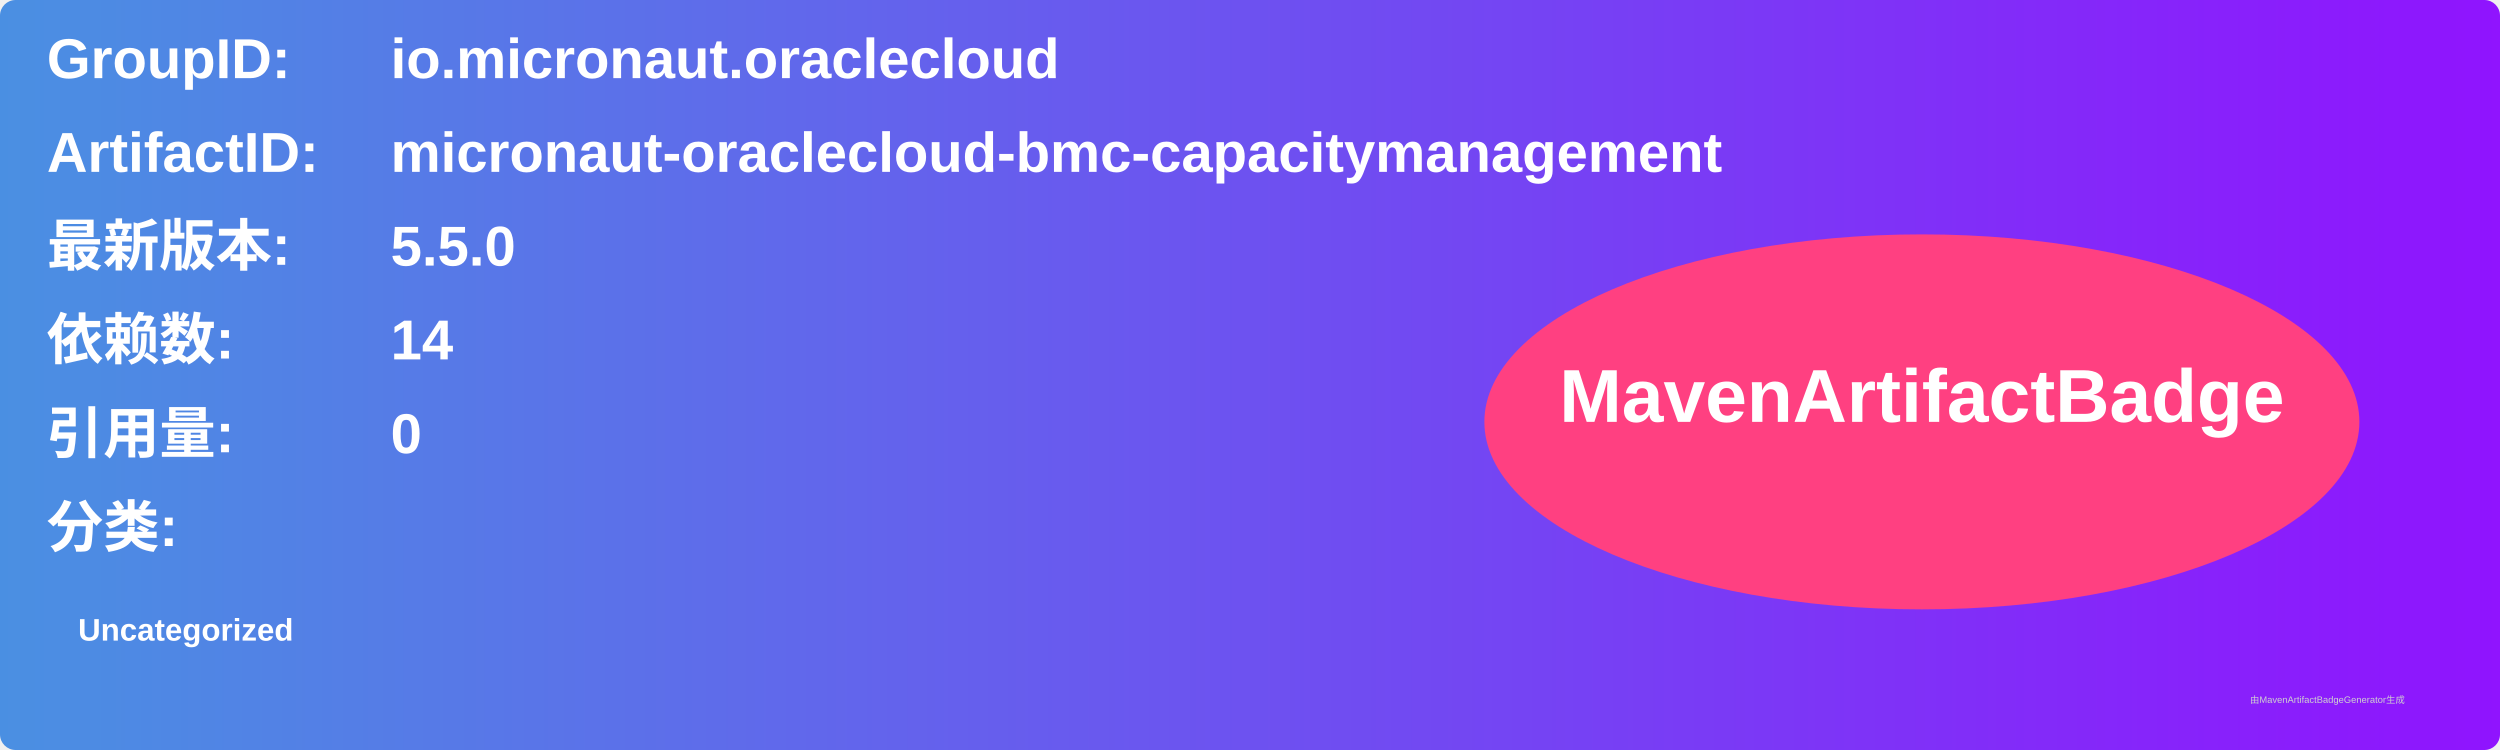
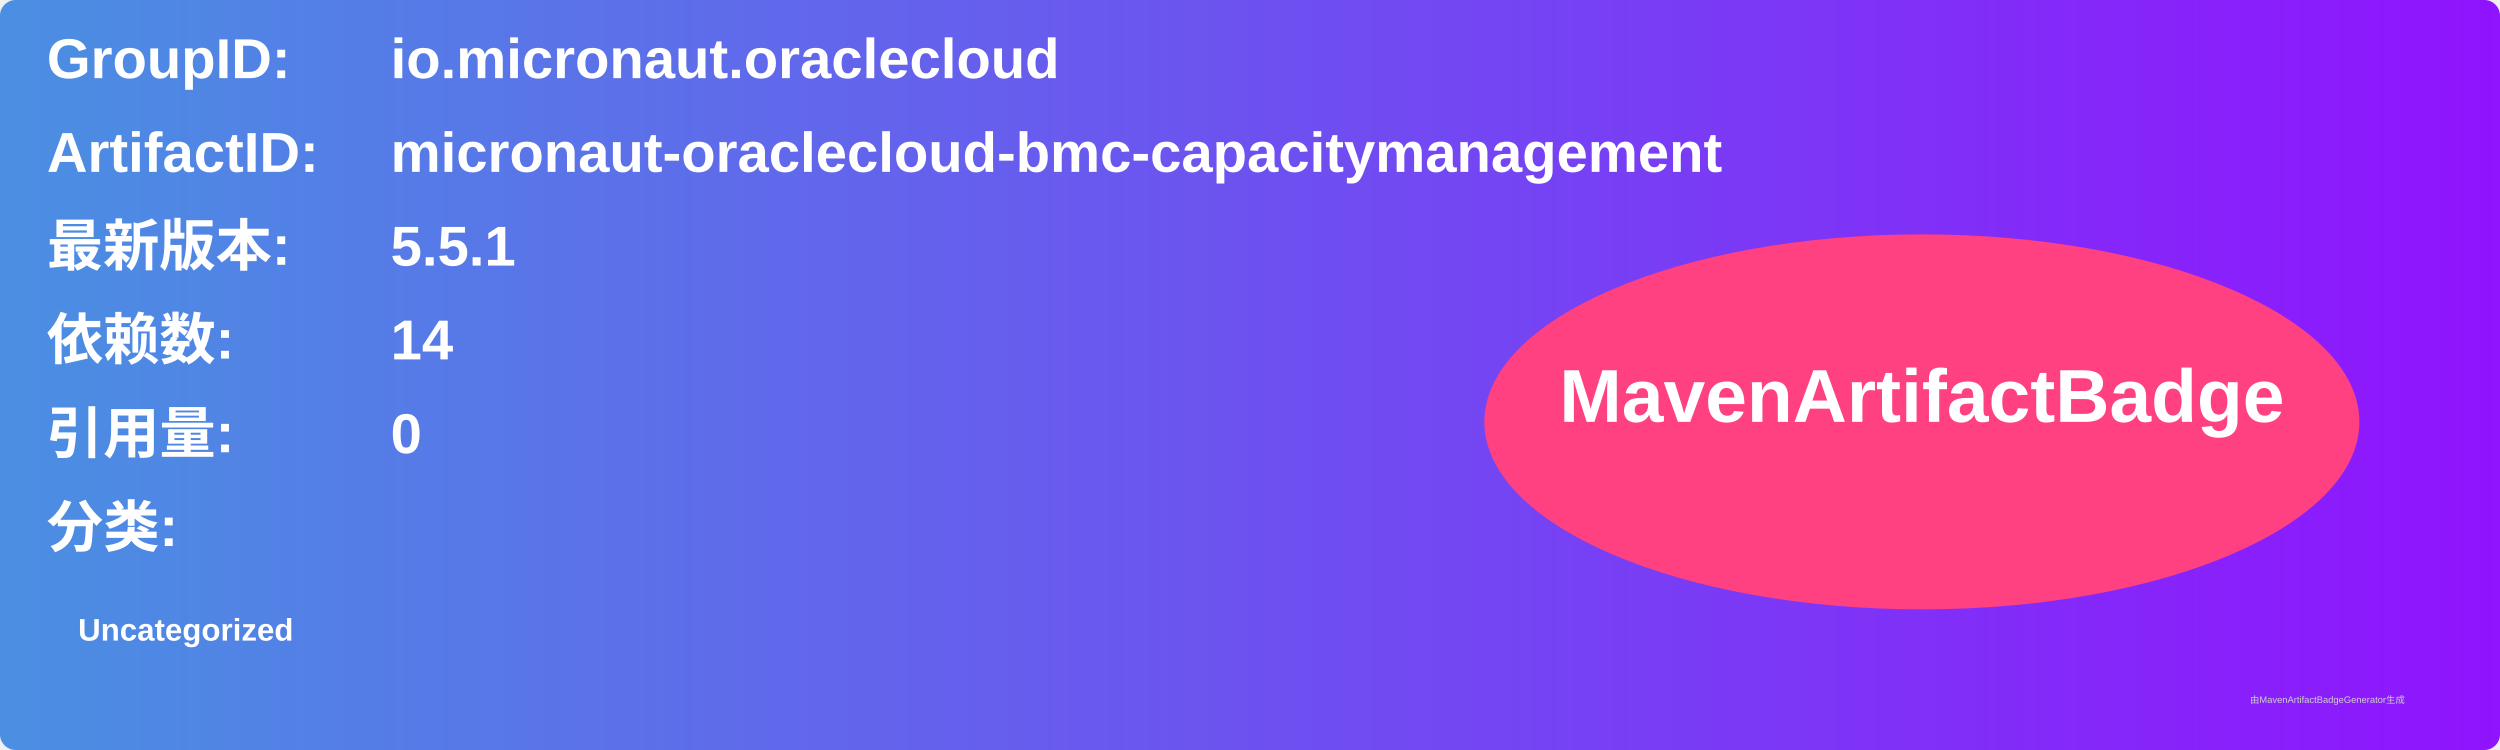
<svg xmlns="http://www.w3.org/2000/svg" width="800" height="240" viewBox="0 0 800 240">
  <linearGradient id="grad" x1="0%" y1="0%" x2="100%" y2="0%">
    <stop offset="0%" stop-color="#4a90e2" />
    <stop offset="100%" stop-color="#9013fe" />
  </linearGradient>
  <rect width="100%" height="100%" rx="5" ry="5" fill="url(#grad)" />
  <g transform="translate(15, 15)">
    <text x="0" y="10" font-family="Arial" font-size="18" fill="white" font-weight="bold" width="260">GroupID:</text>
    <text x="110" y="10" font-family="Arial" font-size="18" fill="white" font-weight="bold" width="460">io.micronaut.oraclecloud</text>
    <text x="0" y="40" font-family="Arial" font-size="18" fill="white" font-weight="bold" width="260">ArtifactID:</text>
    <text x="110" y="40" font-family="Arial" font-size="18" fill="white" font-weight="bold" width="460">micronaut-oraclecloud-bmc-capacitymanagement</text>
    <text x="0" y="70" font-family="Arial" font-size="18" fill="white" font-weight="bold">最新版本:</text>
    <text x="110" y="70" font-family="Arial" font-size="18" fill="white" font-weight="bold">
-       <tspan font-weight="bold">5.5.0</tspan>
+       <tspan font-weight="bold">5.5.1</tspan>
    </text>
    <text x="0" y="100" font-family="Arial" font-size="18" fill="white" font-weight="bold">依赖数: </text>
    <text x="110" y="100" font-family="Arial" font-size="18" fill="white">
      <tspan font-weight="bold">14</tspan>
    </text>
    <text x="0" y="130" font-family="Arial" font-size="18" fill="white" font-weight="bold">引用量: </text>
    <text x="110" y="130" font-family="Arial" font-size="18" fill="white">
      <tspan font-weight="bold">0</tspan>
    </text>
    <text x="0" y="160" font-family="Arial" font-size="18" fill="white" font-weight="bold">分类:</text>
    <text x="10" y="190" font-family="Arial" font-size="10" fill="white">
      <tspan font-weight="bold">Uncategorized</tspan>
    </text>
    <ellipse cx="600" cy="120" rx="140" ry="60" fill="#ff4081" />
    <text x="600" y="120" text-anchor="middle" font-family="Arial" font-size="24" fill="white" font-weight="bold">MavenArtifactBadge</text>
  </g>
  <text x="720" y="225" font-family="Arial" font-size="3" fill="#d0d0d0">由MavenArtifactBadgeGenerator生成</text>
</svg>
